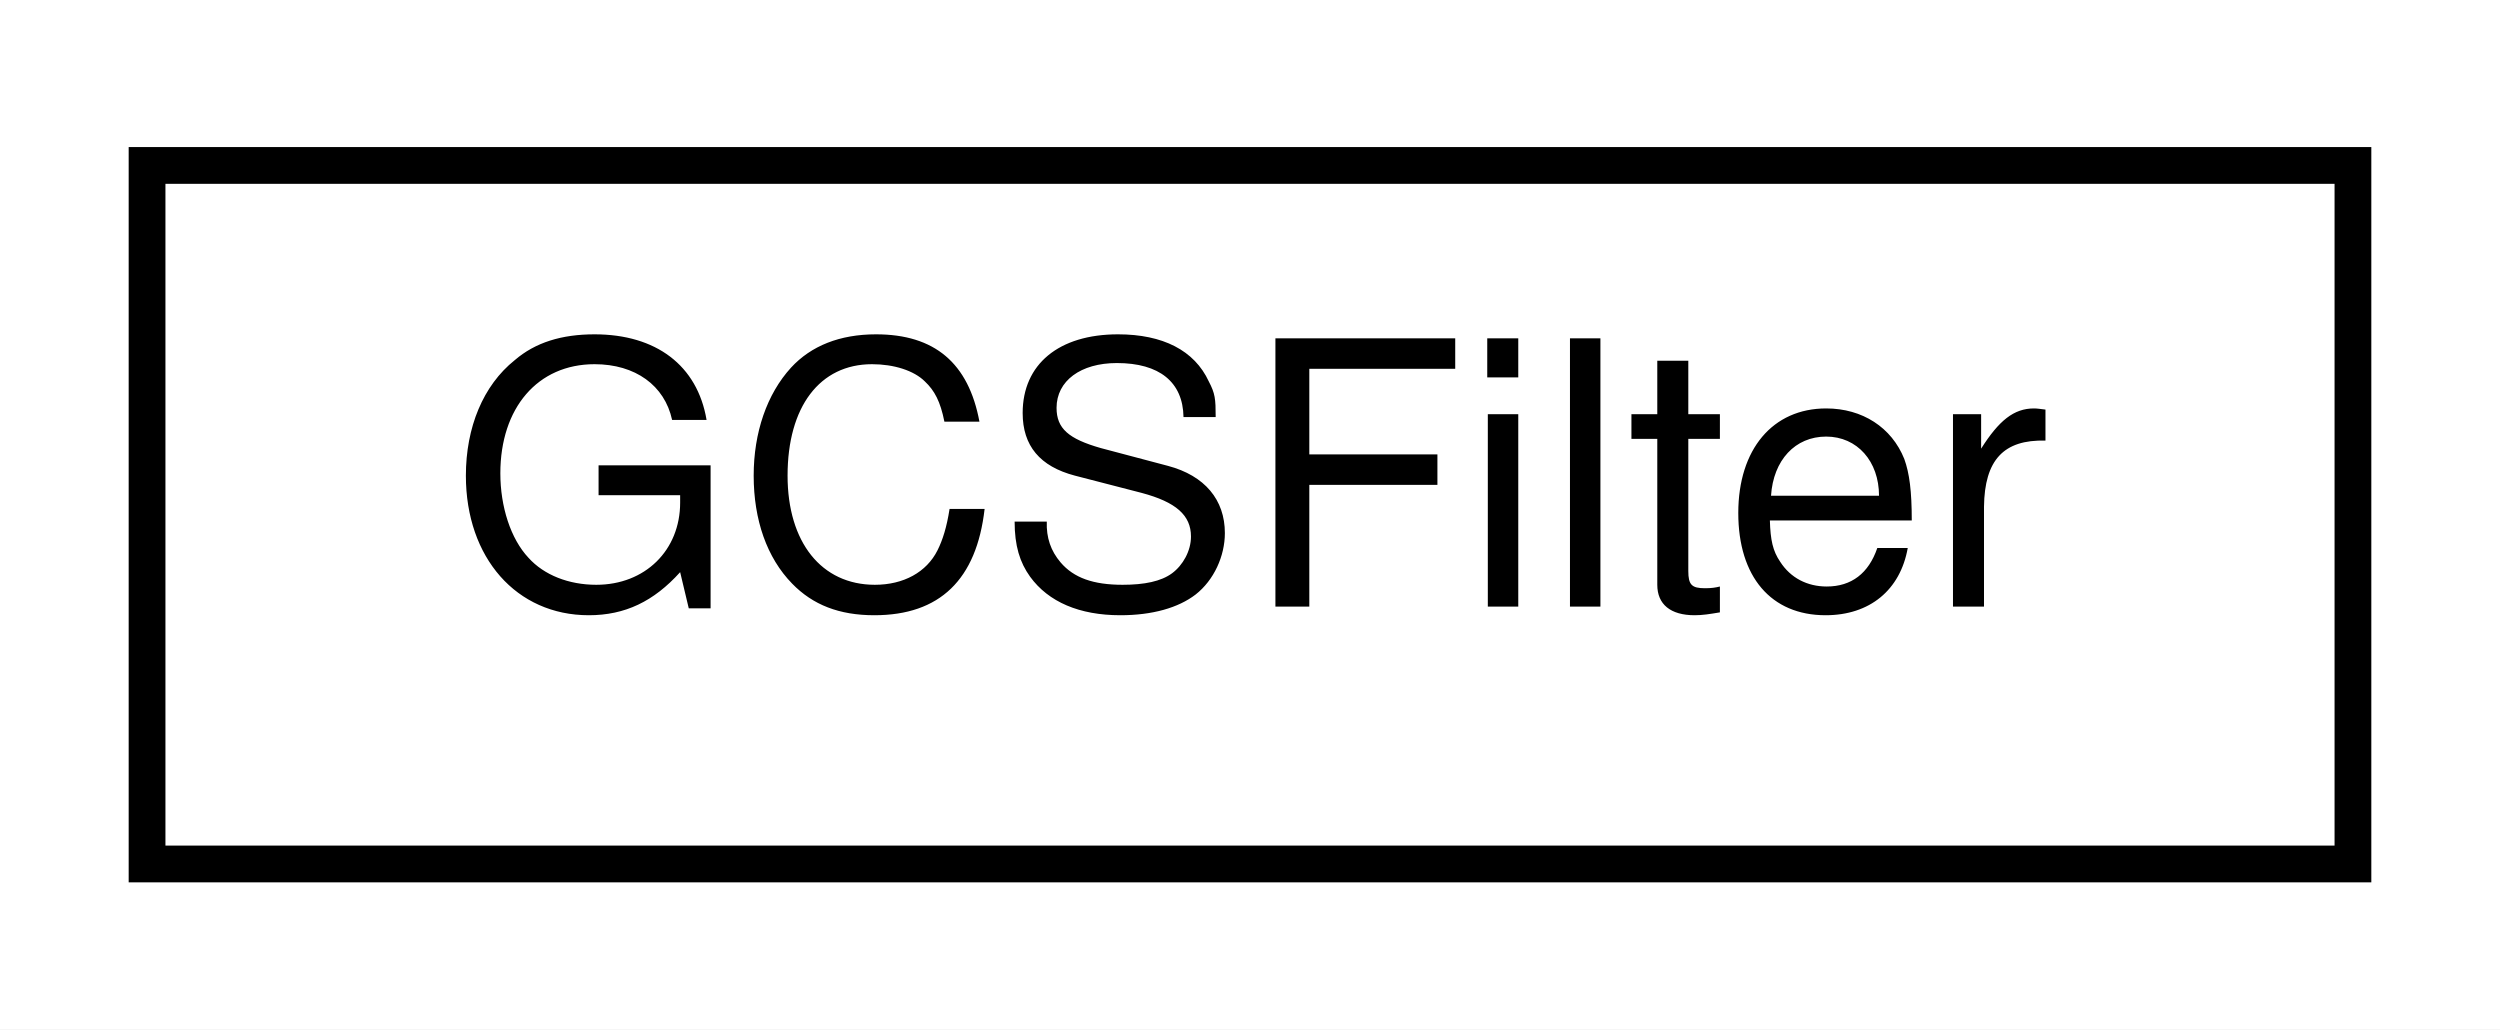
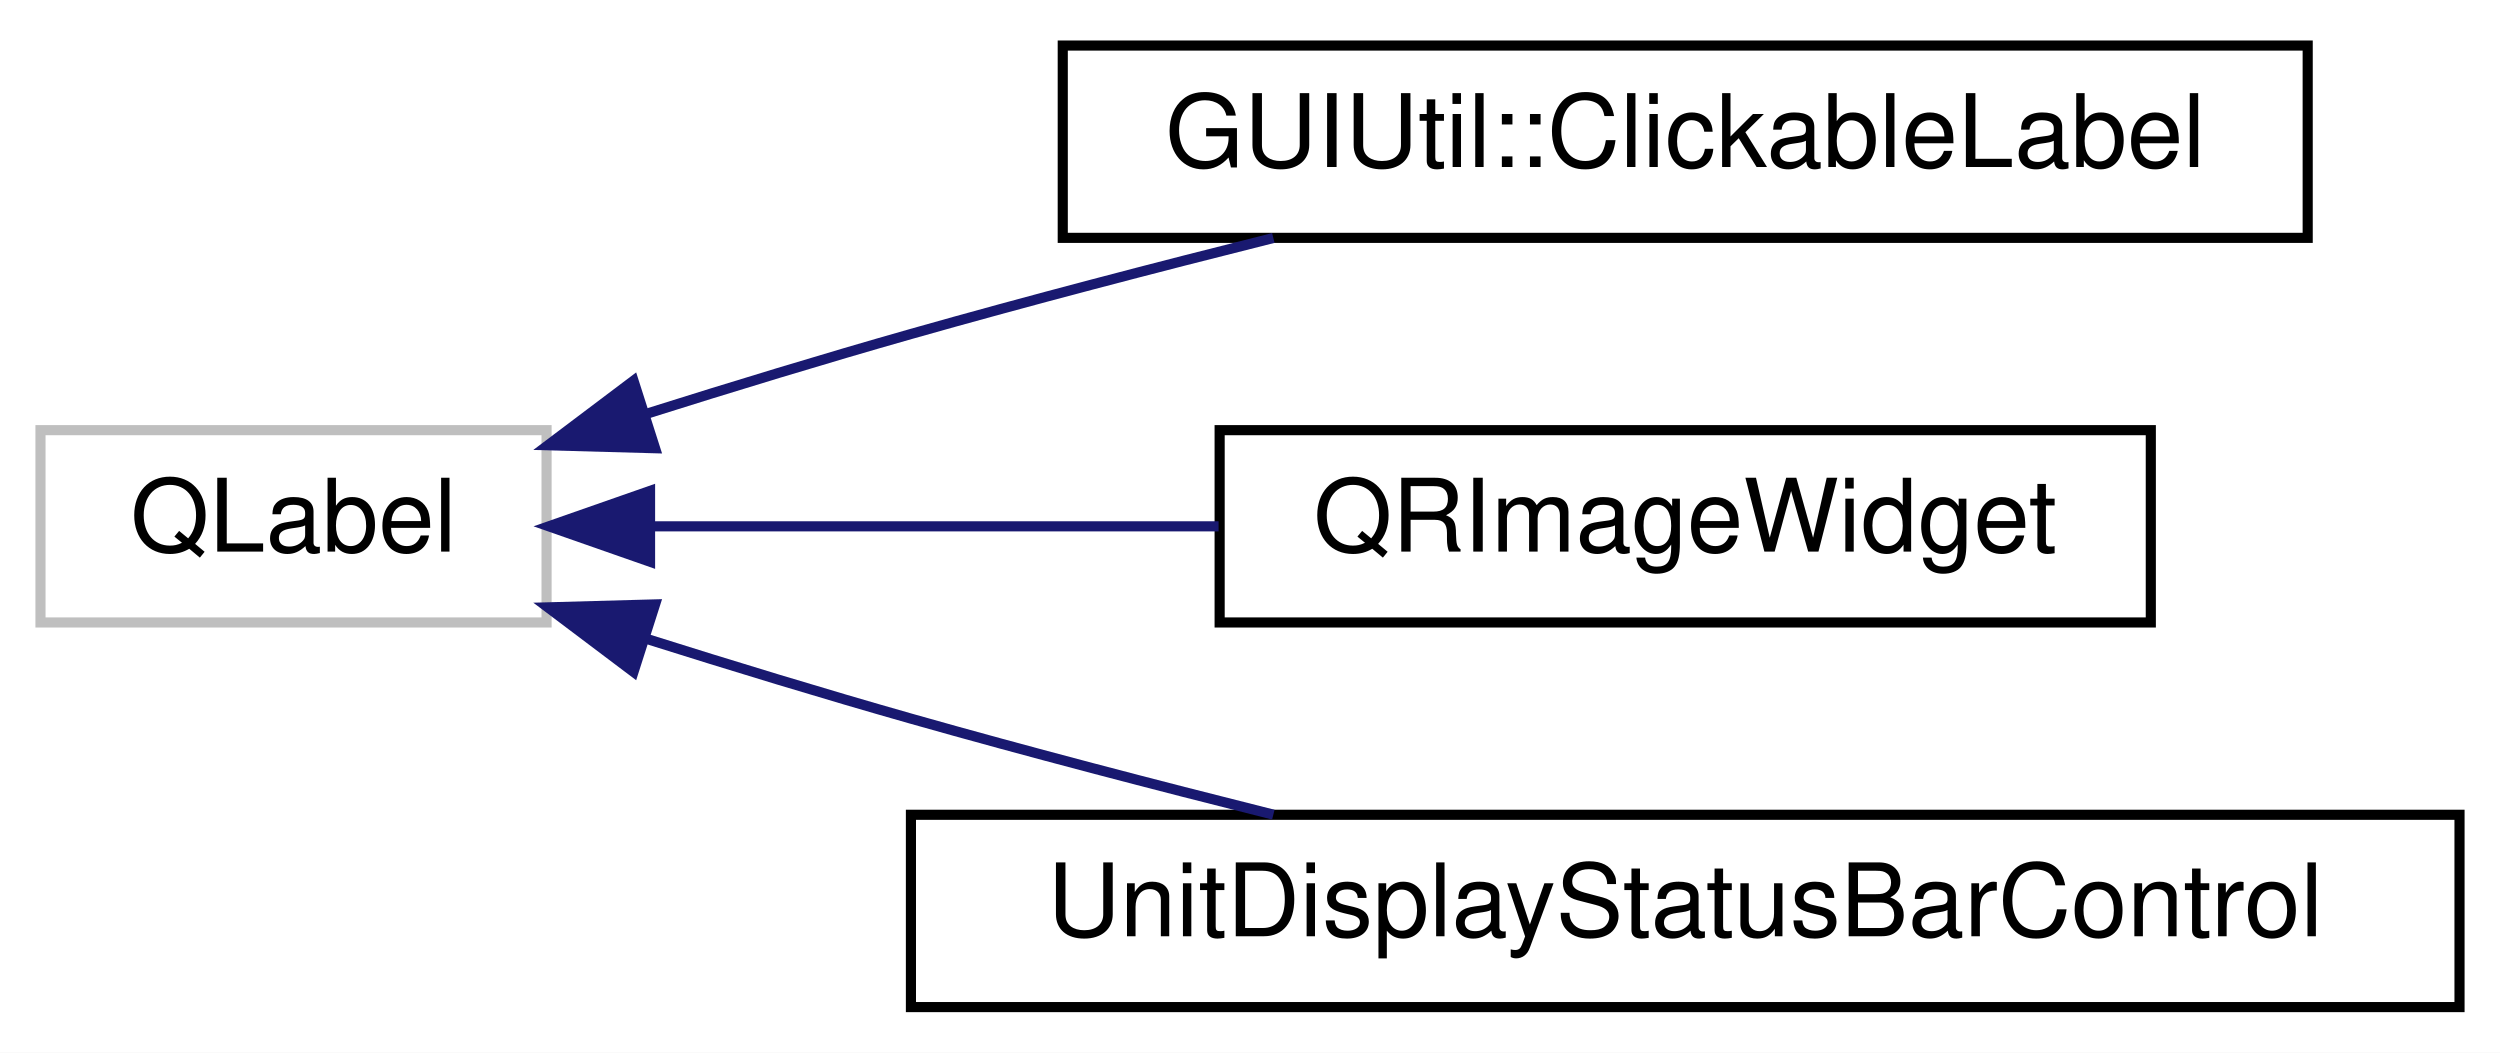
- <svg xmlns="http://www.w3.org/2000/svg" xmlns:xlink="http://www.w3.org/1999/xlink" width="68pt" height="28pt" viewBox="0.00 0.00 68.00 28.00">
-   <g id="graph0" class="graph" transform="scale(1 1) rotate(0) translate(4 24)">
-     <polygon fill="white" stroke="none" points="-4,4 -4,-24 64,-24 64,4 -4,4" />
+ <svg xmlns="http://www.w3.org/2000/svg" xmlns:xlink="http://www.w3.org/1999/xlink" width="247pt" height="104pt" viewBox="0.00 0.00 247.00 104.00">
+   <g id="graph0" class="graph" transform="scale(1 1) rotate(0) translate(4 100)">
+     <polygon fill="white" stroke="none" points="-4,4 -4,-100 243,-100 243,4 -4,4" />
    <g id="node1" class="node">
-       <g id="a_node1">
-         <a xlink:href="class_g_c_s_filter.html" target="_top" xlink:title="This implements a Golomb-coded set as defined in BIP 158. ">
-           <polygon fill="white" stroke="black" points="-3.55271e-15,-0.5 -3.55271e-15,-19.5 60,-19.5 60,-0.5 -3.55271e-15,-0.5" />
-           <text text-anchor="middle" x="30" y="-7.5" font-family="Helvetica,sans-Serif" font-size="10.00">GCSFilter</text>
+       <polygon fill="white" stroke="#bfbfbf" points="0,-38.5 0,-57.5 50,-57.5 50,-38.5 0,-38.5" />
+       <text text-anchor="middle" x="25" y="-45.5" font-family="Helvetica,sans-Serif" font-size="10.00">QLabel</text>
+     </g>
+     <g id="node2" class="node">
+       <g id="a_node2">
+         <a xlink:href="class_g_u_i_util_1_1_clickable_label.html" target="_top" xlink:title="GUIUtil::ClickableLabel">
+           <polygon fill="white" stroke="black" points="101,-76.5 101,-95.5 224,-95.5 224,-76.5 101,-76.5" />
+           <text text-anchor="middle" x="162.5" y="-83.5" font-family="Helvetica,sans-Serif" font-size="10.00">GUIUtil::ClickableLabel</text>
        </a>
      </g>
    </g>
+     <g id="edge1" class="edge">
+       <path fill="none" stroke="midnightblue" d="M59.776,-59.087C68.304,-61.778 77.463,-64.576 86,-67 97.572,-70.285 110.223,-73.583 121.805,-76.487" />
+       <polygon fill="midnightblue" stroke="midnightblue" points="60.722,-55.715 50.131,-56.006 58.592,-62.383 60.722,-55.715" />
+     </g>
+     <g id="node3" class="node">
+       <g id="a_node3">
+         <a xlink:href="class_q_r_image_widget.html" target="_top" xlink:title="QRImageWidget">
+           <polygon fill="white" stroke="black" points="116.5,-38.5 116.5,-57.5 208.5,-57.5 208.5,-38.5 116.5,-38.5" />
+           <text text-anchor="middle" x="162.5" y="-45.5" font-family="Helvetica,sans-Serif" font-size="10.00">QRImageWidget</text>
+         </a>
+       </g>
+     </g>
+     <g id="edge2" class="edge">
+       <path fill="none" stroke="midnightblue" d="M60.282,-48C77.307,-48 98.097,-48 116.397,-48" />
+       <polygon fill="midnightblue" stroke="midnightblue" points="60.225,-44.5 50.225,-48 60.225,-51.5 60.225,-44.5" />
+     </g>
+     <g id="node4" class="node">
+       <g id="a_node4">
+         <a xlink:href="class_unit_display_status_bar_control.html" target="_top" xlink:title="UnitDisplayStatusBarControl">
+           <polygon fill="white" stroke="black" points="86,-0.5 86,-19.5 239,-19.5 239,-0.5 86,-0.5" />
+           <text text-anchor="middle" x="162.5" y="-7.5" font-family="Helvetica,sans-Serif" font-size="10.00">UnitDisplayStatusBarControl</text>
+         </a>
+       </g>
+     </g>
+     <g id="edge3" class="edge">
+       <path fill="none" stroke="midnightblue" d="M59.776,-36.913C68.304,-34.222 77.463,-31.424 86,-29 97.572,-25.715 110.223,-22.417 121.805,-19.513" />
+       <polygon fill="midnightblue" stroke="midnightblue" points="58.592,-33.617 50.131,-39.994 60.722,-40.285 58.592,-33.617" />
+     </g>
  </g>
</svg>
